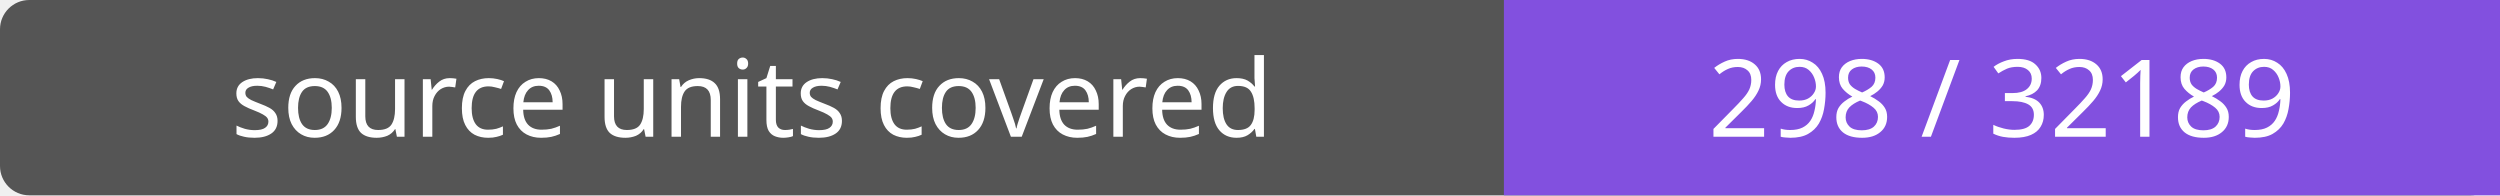
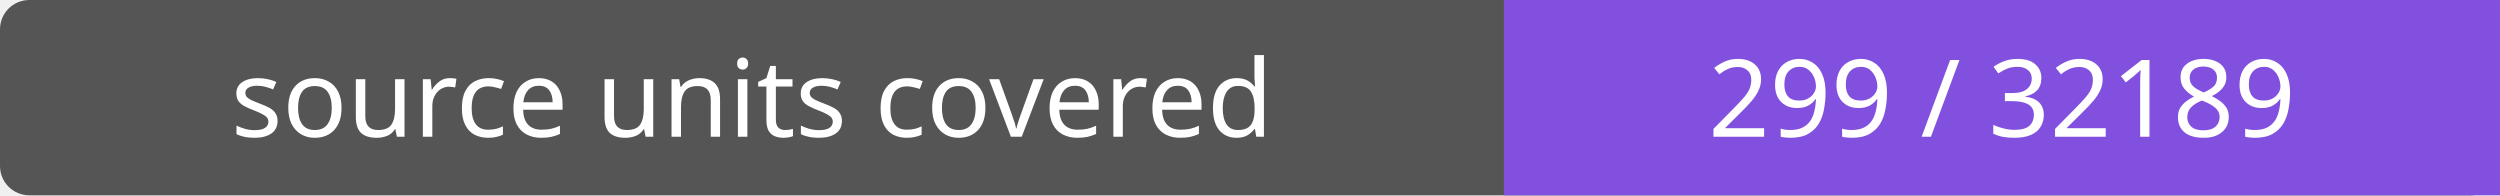
- <svg xmlns="http://www.w3.org/2000/svg" width="256" height="20" role="img" aria-label="source units covered: 298 / 32189">
+ <svg xmlns="http://www.w3.org/2000/svg" width="256" height="20" role="img" aria-label="source units covered: 299 / 32189">
  <rect width="256" height="20" rx="3" fill="#555" />
  <path fill="#8250df" d="M154 0h102v20H154z" />
  <g fill="#fff" text-anchor="middle" font-family="Verdana,sans-serif" font-size="11">
    <text x="77.0" y="14">source units covered</text>
-     <text x="205.0" y="14">298 / 32189</text>
+     <text x="205.0" y="14">299 / 32189</text>
  </g>
</svg>
